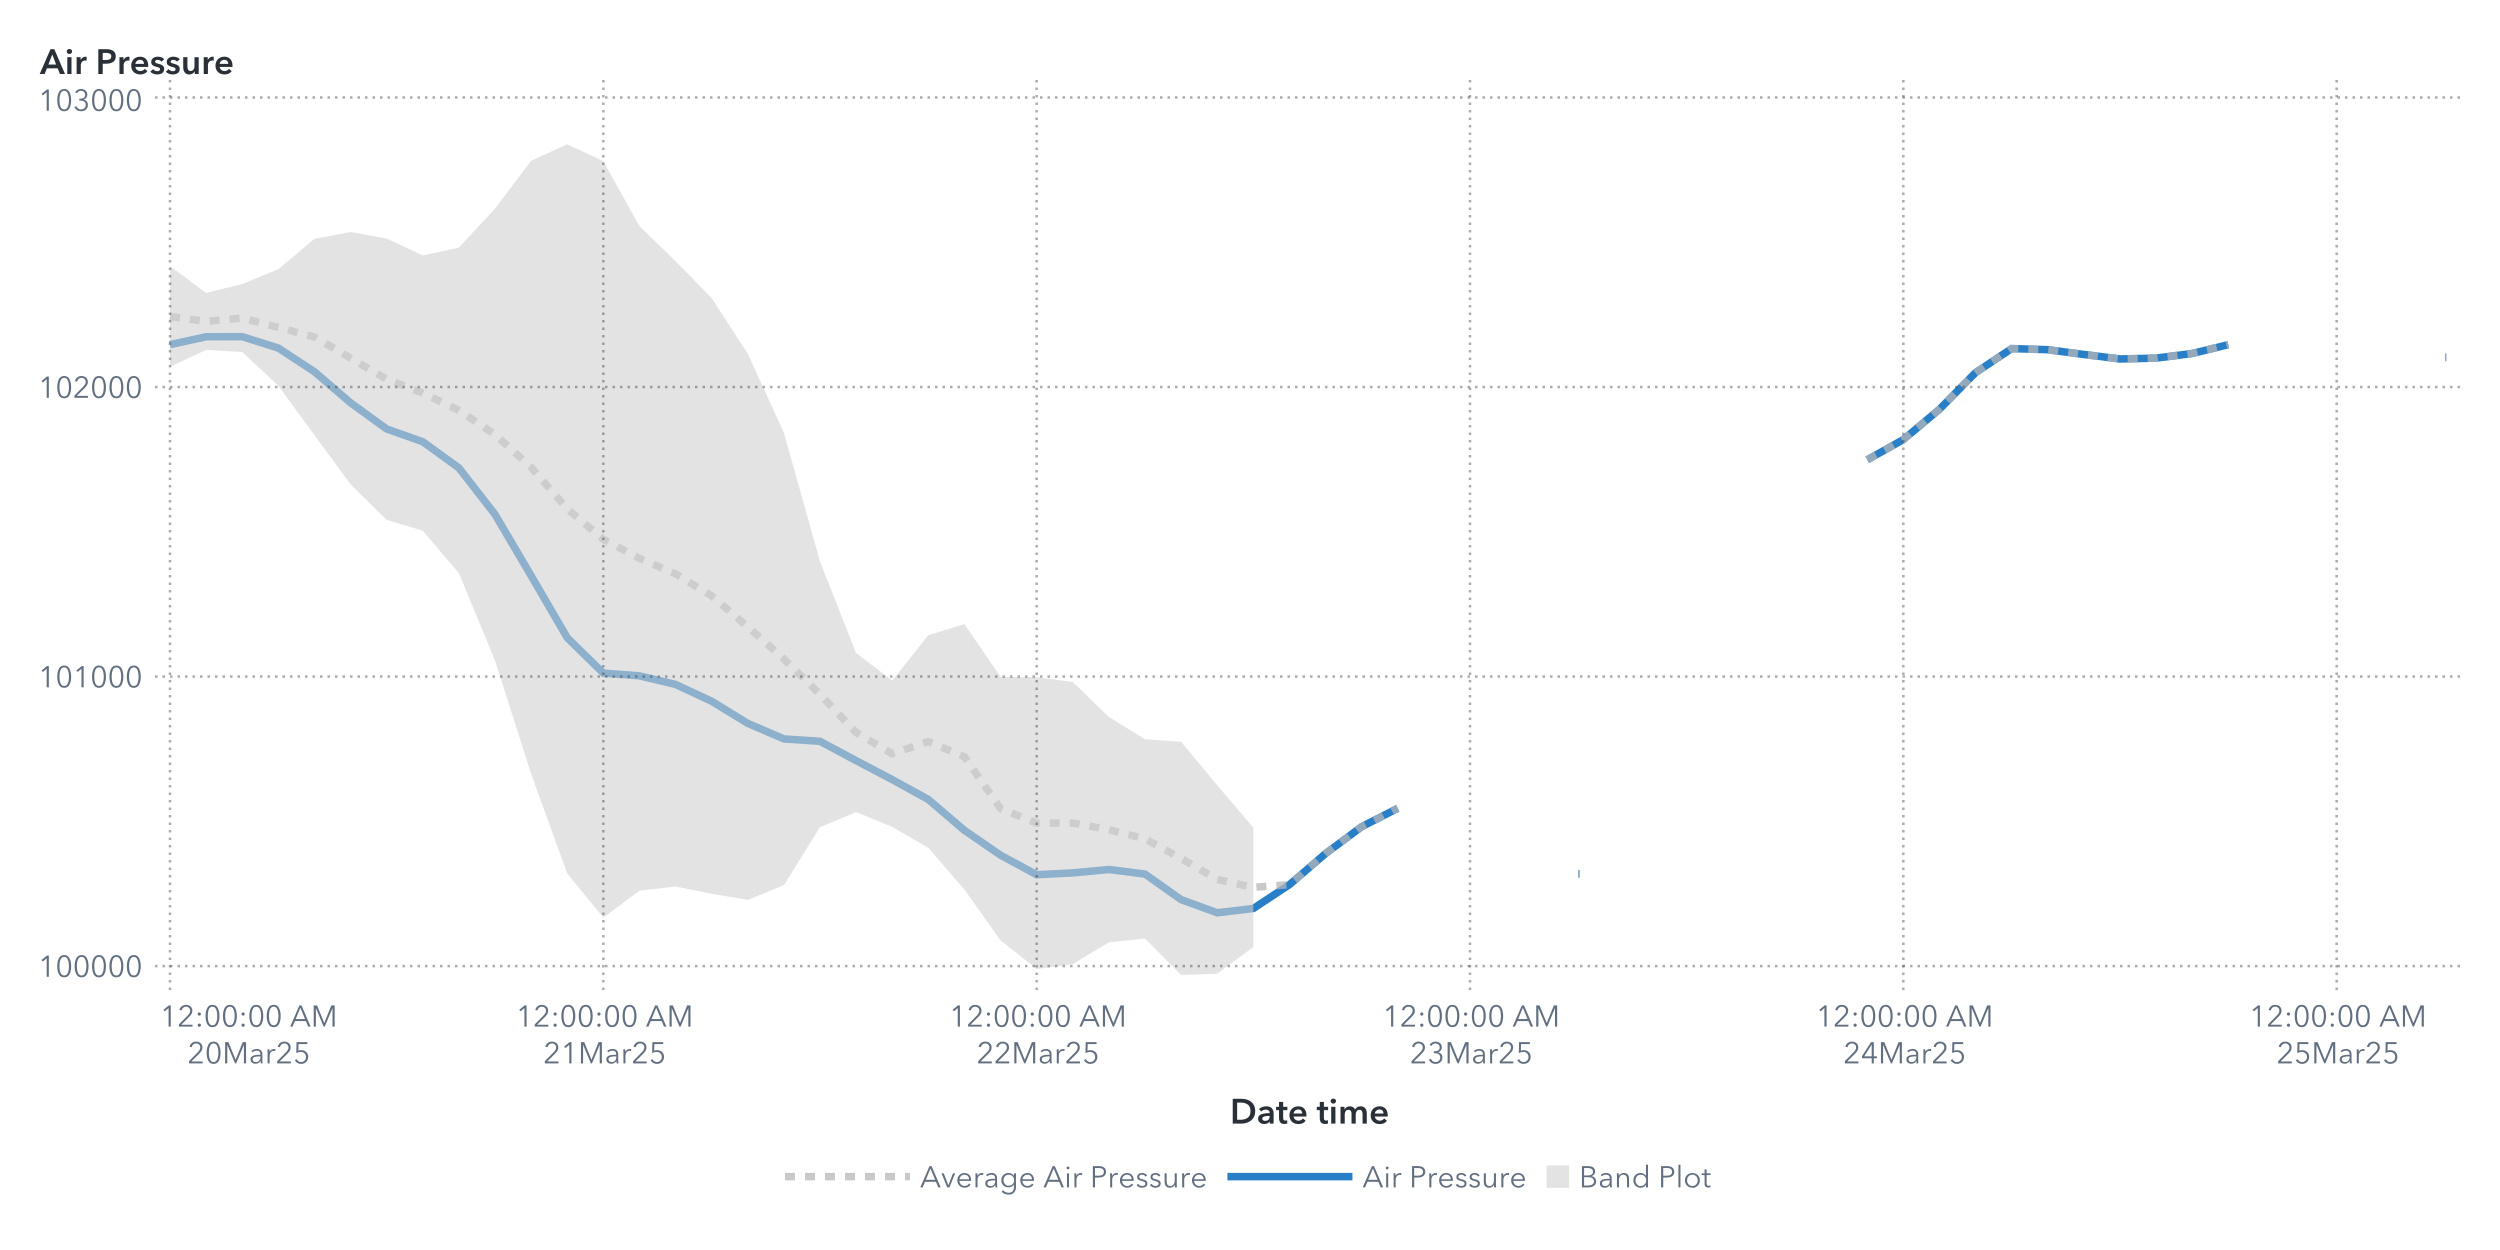
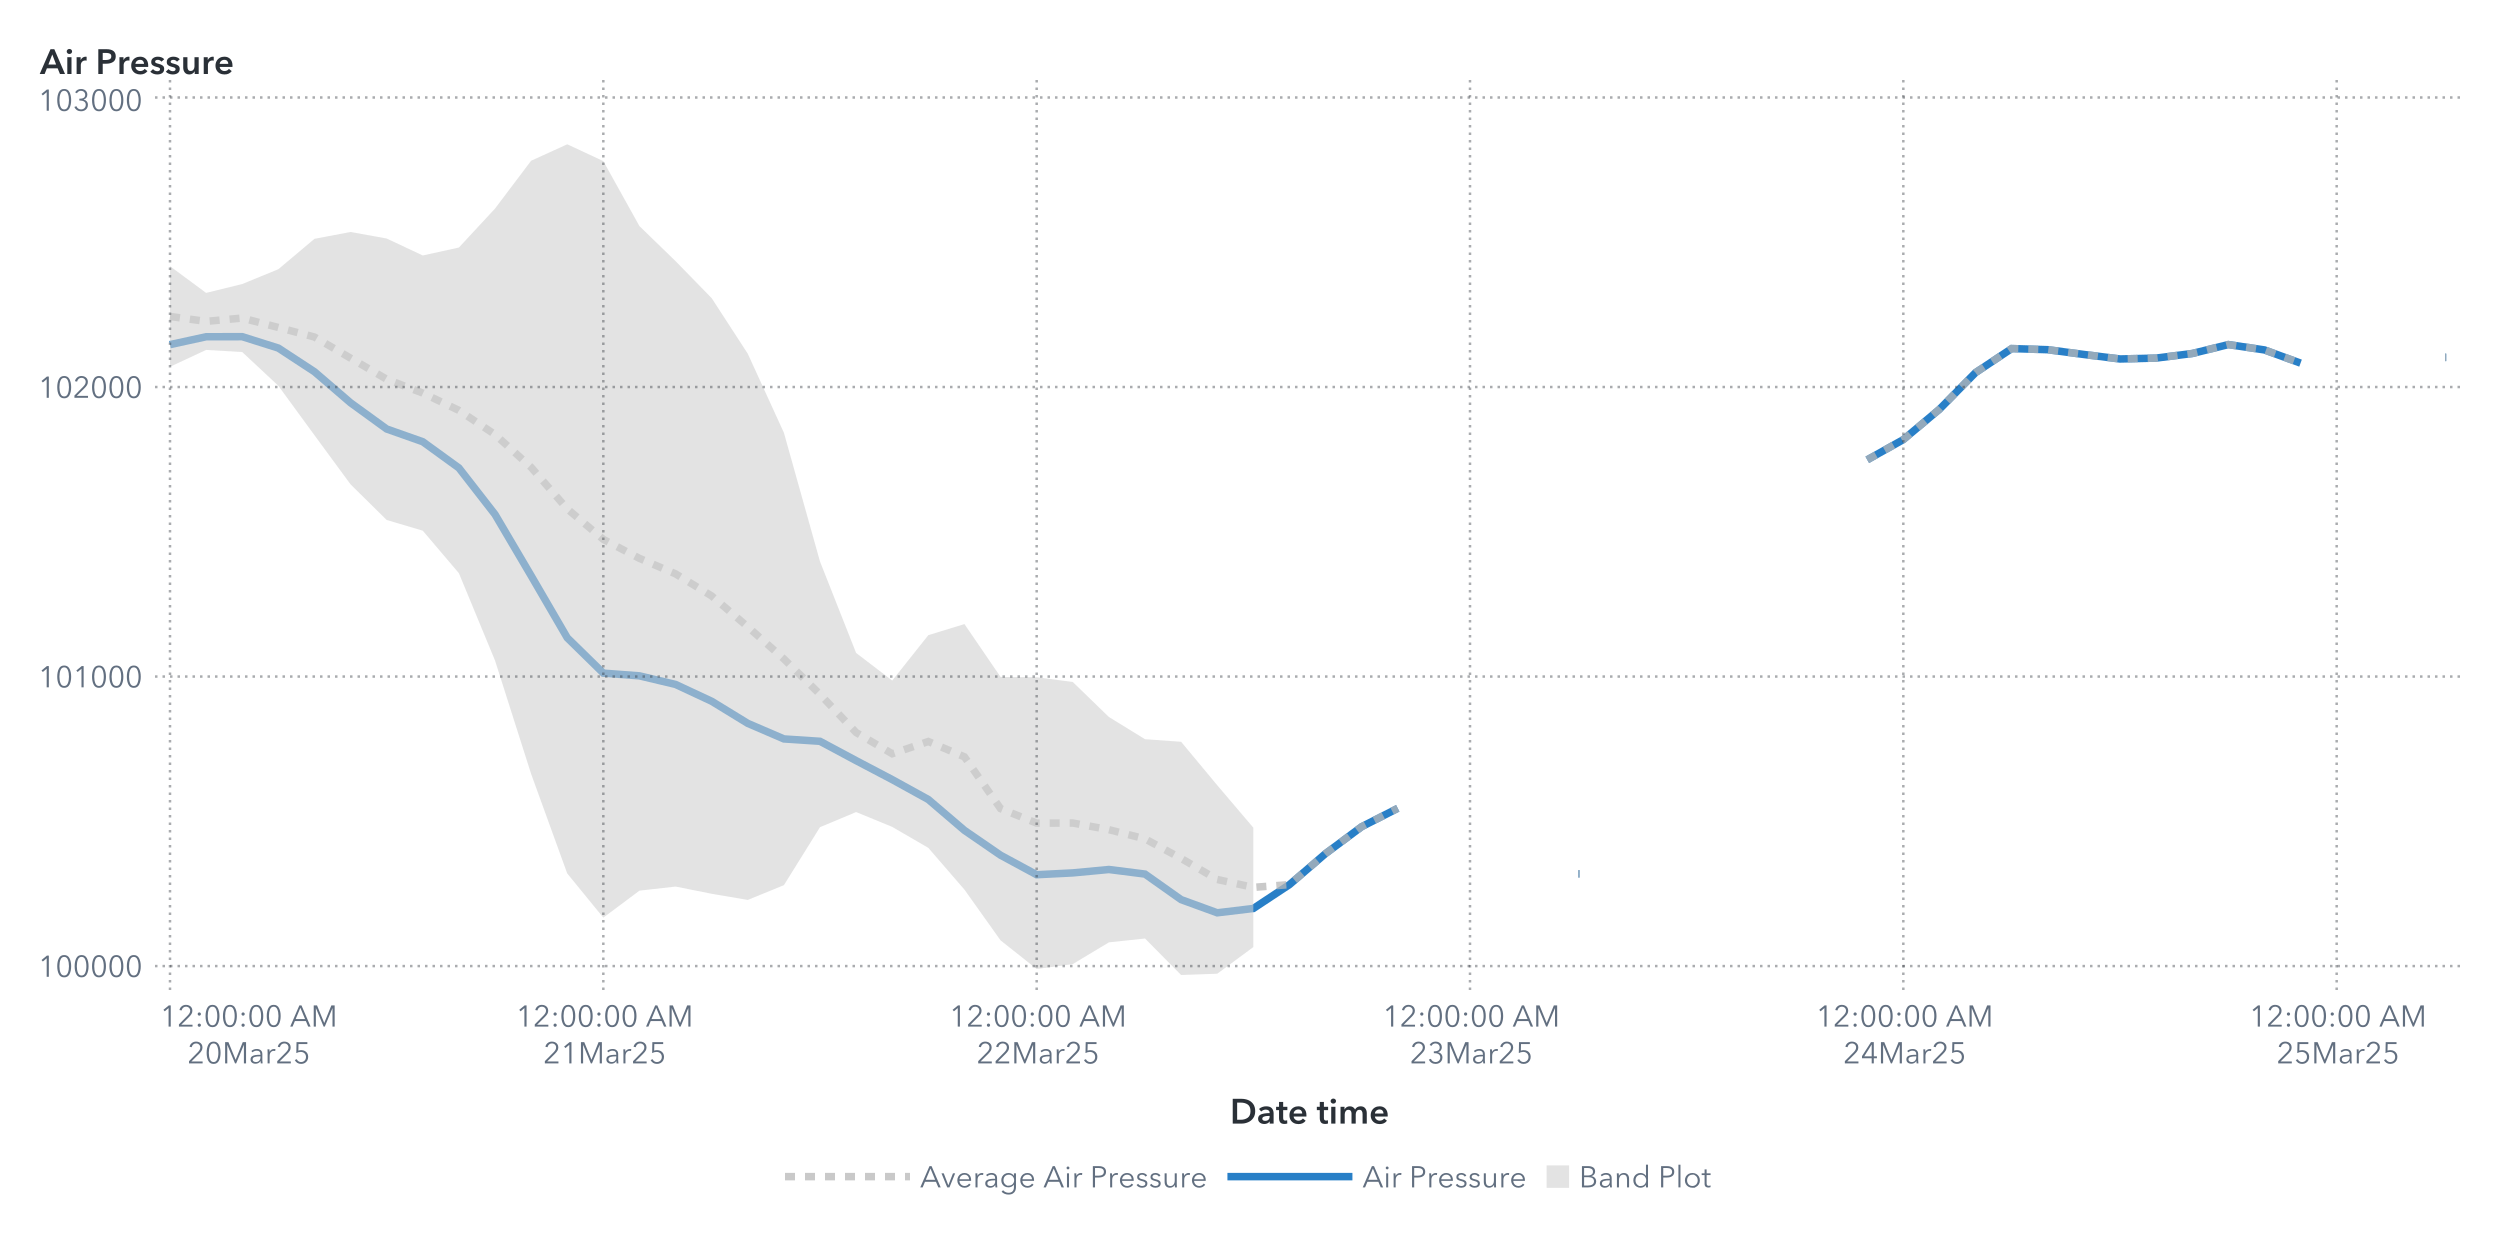
<svg xmlns="http://www.w3.org/2000/svg" xmlns:xlink="http://www.w3.org/1999/xlink" version="1.1" width="1000" height="500" viewBox="0 0 1000 500">
  <rect x="0" y="0" width="1000" height="500" fill="#ffffff">
</rect>
  <g>
    <rect x="0" y="0" rx="5" ry="5" width="1000.0" height="500.0" fill="#ffffff" opacity="0">
</rect>
    <rect x="0" y="0" rx="5" ry="5" width="1000.0" height="500.0" fill="#ffffff" opacity="0">
</rect>
    <rect x="0" y="0" rx="5" ry="5" width="1000.0" height="500.0" fill="#ffffff" opacity="0">
</rect>
    <rect x="0" y="0" rx="5" ry="5" width="1000.0" height="500.0" fill="#ffffff" opacity="0">
</rect>
    <g transform=" translate(16.0 -16.0)">
      <defs>
        <clipPath id="ClipPath0">
          <rect x="46" y="46" width="925" height="366">
</rect>
        </clipPath>
      </defs>
      <g clip-path="url(#ClipPath0)">
        <defs>
          <clipPath id="ClipPath1">
            <rect x="46" y="48" width="923" height="364">
</rect>
          </clipPath>
        </defs>
        <g clip-path="url(#ClipPath1)">
          <g transform="">
            <polyline id="Polyline_75" points="52.0,153.85  66.44,150.7  80.89,150.67  95.33,155.23  109.78,164.69  124.22,177.11  138.67,187.6  153.11,192.7  167.56,203.18  182.0,221.76  196.44,246.27  210.89,271.11  225.33,285.25  239.78,286.34  254.22,289.77  268.67,296.51  283.11,305.35  297.56,311.57  312.0,312.52  326.44,320.25  340.89,327.84  355.33,335.8  369.78,348.15  384.22,358.08  398.67,365.89  413.11,365.16  427.56,363.8  442.0,365.63  456.44,375.85  470.89,381.12  485.33,379.39  499.78,369.85  514.22,357.43  528.67,346.68  543.11,339.31 " fill="none" stroke="#287fc7" stroke-width="3.0">
</polyline>
            <polyline id="Polyline_75" points="615.33,365.53  615.83,365.53 " fill="none" stroke="#287fc7" stroke-width="3.0">
</polyline>
-             <polyline id="Polyline_75" points="730.89,199.93  745.33,191.83  759.78,179.7  774.22,165.04  788.67,155.43  803.11,155.88  817.56,157.79  832.0,159.59  846.44,159.24  860.89,157.4  875.33,153.85 " fill="none" stroke="#287fc7" stroke-width="3.0">
+             <polyline id="Polyline_75" points="730.89,199.93  745.33,191.83  759.78,179.7  774.22,165.04  788.67,155.43  803.11,155.88  817.56,157.79  832.0,159.59  846.44,159.24  860.89,157.4  875.33,153.83  889.78,155.97  904.22,161.25 " fill="none" stroke="#287fc7" stroke-width="3.0">
</polyline>
            <polyline id="Polyline_75" points="962.0,158.95  962.5,158.95 " fill="none" stroke="#287fc7" stroke-width="3.0">
</polyline>
          </g>
          <g transform="">
            <polyline id="Polyline_204" points="52.0,142.59  66.44,144.56  80.89,143.22  95.33,146.99  109.78,150.81  124.22,159.26  138.67,167.7  153.11,173.23  167.56,180.15  182.0,189.81  196.44,202.92  210.89,219.55  225.33,231.76  239.78,239.35  254.22,245.54  268.67,254.39  283.11,266.73  297.56,279.58  312.0,293.74  326.44,309.0  340.89,317.5  355.33,312.6  369.78,318.74  384.22,339.45  398.67,345.26  413.11,345.21  427.56,347.87  442.0,351.54  456.44,359.36  470.89,367.79  485.33,370.95  499.78,369.85  514.22,357.43  528.67,346.68  543.11,339.31 " fill="none" stroke="#b7b7b7" stroke-width="3.0" stroke-dasharray="4,4" opacity="0.75">
</polyline>
            <polyline id="Polyline_204" points="615.33,365.53  615.83,365.53 " fill="none" stroke="#b7b7b7" stroke-width="3.0" stroke-dasharray="4,4" opacity="0.75">
</polyline>
-             <polyline id="Polyline_204" points="730.89,199.93  745.33,191.83  759.78,179.7  774.22,165.04  788.67,155.43  803.11,155.88  817.56,157.79  832.0,159.59  846.44,159.24  860.89,157.4  875.33,153.85 " fill="none" stroke="#b7b7b7" stroke-width="3.0" stroke-dasharray="4,4" opacity="0.75">
+             <polyline id="Polyline_204" points="730.89,199.93  745.33,191.83  759.78,179.7  774.22,165.04  788.67,155.43  803.11,155.88  817.56,157.79  832.0,159.59  846.44,159.24  860.89,157.4  875.33,153.83  889.78,155.97  904.22,161.25 " fill="none" stroke="#b7b7b7" stroke-width="3.0" stroke-dasharray="4,4" opacity="0.75">
</polyline>
            <polyline id="Polyline_204" points="962.0,158.95  962.5,158.95 " fill="none" stroke="#b7b7b7" stroke-width="3.0" stroke-dasharray="4,4" opacity="0.75">
</polyline>
          </g>
          <g transform="">
            <polygon points="52.0,162.71  66.44,155.97  80.89,156.82  95.33,170.3  109.78,190.08  124.22,209.74  138.67,223.99  153.11,228.28  167.56,245.28  182.0,280.19  196.44,325.54  210.89,365.38  225.33,383.06  239.78,372.26  254.22,370.63  268.67,373.52  283.11,375.97  297.56,370.07  312.0,346.87  326.44,340.82  340.89,346.76  355.33,355.15  369.78,371.85  384.22,392.14  398.67,403.61  413.11,401.63  427.56,392.94  442.0,391.4  456.44,406.0  470.89,405.49  485.33,394.83  485.33,347.07  470.89,330.09  456.44,312.71  442.0,311.68  427.56,302.8  413.11,288.79  398.67,286.9  384.22,286.77  369.78,265.63  355.33,270.06  340.89,288.23  326.44,277.17  312.0,240.61  297.56,189.09  283.11,157.49  268.67,135.26  254.22,120.45  239.78,106.44  225.33,80.46  210.89,73.72  196.44,80.3  182.0,99.44  167.56,115.01  153.11,118.19  138.67,111.41  124.22,108.79  109.78,111.53  95.33,123.69  80.89,129.61  66.44,133.16  52.0,122.48 " fill="#d1d1d1" fill-opacity="0.6">
</polygon>
          </g>
        </g>
        <path d="M46.0 402.43L969.0 402.43" stroke="#2a3037" stroke-dasharray="1,2" fill="none" opacity="0.4">
</path>
        <path d="M46.0 286.62L969.0 286.62" stroke="#2a3037" stroke-dasharray="1,2" fill="none" opacity="0.4">
</path>
        <path d="M46.0 170.81L969.0 170.81" stroke="#2a3037" stroke-dasharray="1,2" fill="none" opacity="0.4">
</path>
        <path d="M46.0 55.0L969.0 55.0" stroke="#2a3037" stroke-dasharray="1,2" fill="none" opacity="0.4">
</path>
        <path d="M52.0 412.0L52.0 48.0" stroke="#2a3037" stroke-dasharray="1,2" fill="none" opacity="0.4">
</path>
        <path d="M225.33 412.0L225.33 48.0" stroke="#2a3037" stroke-dasharray="1,2" fill="none" opacity="0.4">
</path>
        <path d="M398.67 412.0L398.67 48.0" stroke="#2a3037" stroke-dasharray="1,2" fill="none" opacity="0.4">
</path>
        <path d="M572.0 412.0L572.0 48.0" stroke="#2a3037" stroke-dasharray="1,2" fill="none" opacity="0.4">
</path>
        <path d="M745.33 412.0L745.33 48.0" stroke="#2a3037" stroke-dasharray="1,2" fill="none" opacity="0.4">
</path>
        <path d="M918.67 412.0L918.67 48.0" stroke="#2a3037" stroke-dasharray="1,2" fill="none" opacity="0.4">
</path>
      </g>
      <defs>
        <clipPath id="ClipPath2">
          <rect x="0" y="49" width="46" height="363">
</rect>
        </clipPath>
      </defs>
      <g clip-path="url(#ClipPath2)">
        <g fill="#626f80" stroke="#626f80" transform="translate(-0.76 406.73) scale(0.012 -0.012)">
          <defs>
            <path id="g49/TT0" d="M358.0 0 L286.0 0 L286.0 619.0 L158.0 510.0 L114.0 560.0 L294.0 708.0 L358.0 708.0 L358.0 0Z">
</path>
          </defs>
          <use x="0" y="0" xlink:href="#g49/TT0" />
          <defs>
            <path id="g48/TT0" d="M522.0 353.0Q 522.0,195.0  467.0,88.5 T 290.0,-18.0 Q 167.0,-18.0  112.5,88.5 T 58.0,353.0 Q 58.0,512.0  112.5,619.0 T 290.0,726.0 Q 412.0,726.0  467.0,618.5 T 522.0,353.0 Z M131.0 353.0Q 131.0,226.0  167.5,135.0 T 290.0,44.0 Q 375.0,44.0  412.0,135.5 T 449.0,353.0 Q 449.0,480.0  412.0,572.5 T 290.0,665.0 Q 204.0,665.0  167.5,573.0 T 131.0,353.0 Z">
</path>
          </defs>
          <use x="580.0" y="0" xlink:href="#g48/TT0" />
          <use x="1160.0" y="0" xlink:href="#g48/TT0" />
          <use x="1740.0" y="0" xlink:href="#g48/TT0" />
          <use x="2320.0" y="0" xlink:href="#g48/TT0" />
          <use x="2900.0" y="0" xlink:href="#g48/TT0" />
        </g>
        <text id="Text_462" x="41.0" y="406.73" font-size="9.0pt" font-family="Avenir Next for SAS" fill="#626f80" text-anchor="end" opacity="0">
100000</text>
        <g fill="#626f80" stroke="#626f80" transform="translate(-0.76 290.92) scale(0.012 -0.012)">
          <use x="0" y="0" xlink:href="#g49/TT0" />
          <use x="580.0" y="0" xlink:href="#g48/TT0" />
          <use x="1160.0" y="0" xlink:href="#g49/TT0" />
          <use x="1740.0" y="0" xlink:href="#g48/TT0" />
          <use x="2320.0" y="0" xlink:href="#g48/TT0" />
          <use x="2900.0" y="0" xlink:href="#g48/TT0" />
        </g>
        <text id="Text_463" x="41.0" y="290.92" font-size="9.0pt" font-family="Avenir Next for SAS" fill="#626f80" text-anchor="end" opacity="0">
101000</text>
        <g fill="#626f80" stroke="#626f80" transform="translate(-0.76 175.11) scale(0.012 -0.012)">
          <use x="0" y="0" xlink:href="#g49/TT0" />
          <use x="580.0" y="0" xlink:href="#g48/TT0" />
          <defs>
            <path id="g50/TT0" d="M51.0 0 L51.0 75.0 L341.0 368.0Q 380.0,408.0  403.0,447.0 T 426.0,530.0 Q 426.0,590.0  385.5,627.5 T 286.0,665.0 Q 230.0,665.0  191.0,630.0 T 140.0,539.0  L69.0 553.0Q 84.0,629.0  144.0,677.5 T 286.0,726.0 Q 344.0,726.0  392.5,703.5 T 470.0,637.0 T 499.0,531.0 Q 499.0,469.0  470.0,421.5 T 384.0,317.0  L129.0 64.0 L504.0 64.0 L504.0 0 L51.0 0Z">
</path>
          </defs>
          <use x="1160.0" y="0" xlink:href="#g50/TT0" />
          <use x="1740.0" y="0" xlink:href="#g48/TT0" />
          <use x="2320.0" y="0" xlink:href="#g48/TT0" />
          <use x="2900.0" y="0" xlink:href="#g48/TT0" />
        </g>
        <text id="Text_464" x="41.0" y="175.11" font-size="9.0pt" font-family="Avenir Next for SAS" fill="#626f80" text-anchor="end" opacity="0">
102000</text>
        <g fill="#626f80" stroke="#626f80" transform="translate(-0.76 60.3) scale(0.012 -0.012)">
          <use x="0" y="0" xlink:href="#g49/TT0" />
          <use x="580.0" y="0" xlink:href="#g48/TT0" />
          <defs>
            <path id="g51/TT0" d="M245.0 402.0Q 319.0,402.0  364.5,433.5 T 410.0,532.0 Q 410.0,590.0  369.0,627.5 T 270.0,665.0 Q 226.0,665.0  191.0,643.5 T 135.0,582.0  L74.0 614.0Q 106.0,670.0  157.0,698.0 T 274.0,726.0 Q 331.0,726.0  378.0,703.5 T 453.0,638.0 T 481.0,536.0 Q 481.0,475.0  446.5,432.0 T 358.0,374.0  L358.0 372.0Q 421.0,359.0  461.0,312.0 T 501.0,196.0 Q 501.0,131.0  470.0,82.5 T 387.0,8.0 T 273.0,-18.0 Q 196.0,-18.0  137.5,19.5 T 49.0,127.0  L117.0 152.0Q 135.0,102.0  177.0,73.0 T 273.0,44.0 Q 314.0,44.0  350.0,62.5 T 407.5,115.5 T 429.0,196.0 Q 429.0,271.0  376.0,305.5 T 245.0,340.0  L214.0 340.0 L214.0 402.0 L245.0 402.0Z">
</path>
          </defs>
          <use x="1160.0" y="0" xlink:href="#g51/TT0" />
          <use x="1740.0" y="0" xlink:href="#g48/TT0" />
          <use x="2320.0" y="0" xlink:href="#g48/TT0" />
          <use x="2900.0" y="0" xlink:href="#g48/TT0" />
        </g>
        <text id="Text_465" x="41.0" y="60.3" font-size="9.0pt" font-family="Avenir Next for SAS" fill="#626f80" text-anchor="end" opacity="0">
103000</text>
      </g>
      <g fill="#2a3037" stroke="#2a3037" transform="translate(0 45.59) scale(0.014 -0.014)">
        <defs>
          <path id="g65/TT1" d="M300.0 708.0 L409.0 708.0 L714.0 0 L570.0 0 L504.0 162.0 L197.0 162.0 L133.0 0 L-8.0 0 L300.0 708.0Z M460.0 270.0 L351.0 558.0 L240.0 270.0 L460.0 270.0Z">
</path>
        </defs>
        <use x="0" y="0" xlink:href="#g65/TT1" />
        <defs>
          <path id="g105/TT1" d="M133.0 715.0Q 166.0,715.0  188.5,694.5 T 211.0,643.0 Q 211.0,612.0  188.5,591.5 T 133.0,571.0 Q 101.0,571.0  79.0,592.5 T 57.0,643.0 Q 57.0,672.0  79.0,693.5 T 133.0,715.0 Z M74.0 480.0 L194.0 480.0 L194.0 0 L74.0 0 L74.0 480.0Z">
</path>
        </defs>
        <use x="706.0" y="0" xlink:href="#g105/TT1" />
        <defs>
          <path id="g114/TT1" d="M187.0 480.0 L187.0 400.0 L189.0 400.0Q 209.0,443.0  246.0,468.5 T 329.0,494.0 Q 346.0,494.0  358.0,491.0  L358.0 381.0Q 338.0,386.0  321.0,386.0 Q 272.0,386.0  243.0,363.0 T 203.0,310.5 T 192.0,257.0  L192.0 0 L72.0 0 L72.0 480.0 L187.0 480.0Z">
</path>
        </defs>
        <use x="974.0" y="0" xlink:href="#g114/TT1" />
        <defs>
          <path id="g80/TT1" d="M309.0 708.0Q 576.0,708.0  576.0,503.0 Q 576.0,393.0  500.0,343.0 T 301.0,293.0  L204.0 293.0 L204.0 0 L78.0 0 L78.0 708.0 L309.0 708.0Z M449.0 503.0Q 449.0,560.0  407.5,581.0 T 296.0,602.0  L204.0 602.0 L204.0 399.0 L292.0 399.0Q 363.0,399.0  406.0,422.0 T 449.0,503.0 Z">
</path>
        </defs>
        <use x="1588.0" y="0" xlink:href="#g80/TT1" />
        <use x="2198.0" y="0" xlink:href="#g114/TT1" />
        <defs>
          <path id="g101/TT1" d="M529.0 202.0 L164.0 202.0Q 168.0,152.0  208.0,118.0 T 301.0,84.0 Q 384.0,84.0  428.0,146.0  L508.0 82.0Q 437.0,-14.0  302.0,-14.0 Q 228.0,-14.0  169.5,16.5 T 77.5,104.0 T 44.0,237.0 Q 44.0,313.0  77.0,371.5 T 168.0,462.0 T 298.0,494.0 Q 402.0,494.0  466.0,427.0 T 530.0,234.0 Q 530.0,213.0  529.0,202.0 Z M297.0 404.0Q 244.0,404.0  206.0,371.0 T 164.0,288.0  L410.0 288.0Q 410.0,338.0  381.0,371.0 T 297.0,404.0 Z">
</path>
        </defs>
        <use x="2562.0" y="0" xlink:href="#g101/TT1" />
        <defs>
          <path id="g115/TT1" d="M230.0 404.0Q 198.0,404.0  175.5,391.0 T 153.0,352.0 Q 153.0,327.0  176.0,315.0 T 257.0,289.0 Q 325.0,273.0  368.5,241.0 T 412.0,146.0 Q 412.0,64.0  355.5,25.0 T 212.0,-14.0 Q 155.0,-14.0  102.0,7.0 T 15.0,65.0  L94.0 139.0Q 114.0,112.0  146.5,95.5 T 217.0,79.0 Q 248.0,79.0  271.0,93.0 T 294.0,136.0 Q 294.0,164.0  269.5,177.5 T 184.0,205.0 Q 119.0,221.0  80.5,250.5 T 42.0,341.0 Q 42.0,416.0  98.0,455.0 T 233.0,494.0 Q 287.0,494.0  336.0,475.0 T 413.0,421.0  L335.0 352.0Q 318.0,374.0  290.0,389.0 T 230.0,404.0 Z">
</path>
        </defs>
        <use x="3136.0" y="0" xlink:href="#g115/TT1" />
        <use x="3580.0" y="0" xlink:href="#g115/TT1" />
        <defs>
          <path id="g117/TT1" d="M396.0 0 L396.0 77.0 L394.0 77.0Q 377.0,39.0  336.5,12.5 T 245.0,-14.0 Q 157.0,-14.0  112.5,42.5 T 68.0,180.0  L68.0 480.0 L188.0 480.0 L188.0 214.0Q 188.0,86.0  278.0,86.0 Q 332.0,86.0  361.0,124.5 T 390.0,216.0  L390.0 480.0 L510.0 480.0 L510.0 0 L396.0 0Z">
</path>
        </defs>
        <use x="4024.0" y="0" xlink:href="#g117/TT1" />
        <use x="4606.0" y="0" xlink:href="#g114/TT1" />
        <use x="4970.0" y="0" xlink:href="#g101/TT1" />
      </g>
      <text id="Text_466" x="0" y="45.59" font-size="10.5pt" font-family="Avenir Next for SAS" font-weight="bold" fill="#2a3037" text-anchor="start" opacity="0">
Air Pressure</text>
      <defs>
        <clipPath id="ClipPath3">
          <rect x="46" y="412" width="922" height="57">
</rect>
        </clipPath>
      </defs>
      <g clip-path="url(#ClipPath3)">
        <g fill="#626f80" stroke="#626f80" transform="translate(48.0 426.65) scale(0.012 -0.012)">
          <use x="0" y="0" xlink:href="#g49/TT0" />
          <use x="580.0" y="0" xlink:href="#g50/TT0" />
          <defs>
            <path id="g58/TT0" d="M150.0 366.0Q 127.0,366.0  111.5,382.0 T 96.0,420.0 Q 96.0,442.0  111.5,458.0 T 150.0,474.0 Q 173.0,474.0  188.5,458.0 T 204.0,420.0 Q 204.0,398.0  188.5,382.0 T 150.0,366.0 Z M150.0 -6.0Q 127.0,-6.0  111.5,10.0 T 96.0,48.0 Q 96.0,70.0  111.5,86.0 T 150.0,102.0 Q 173.0,102.0  188.5,86.0 T 204.0,48.0 Q 204.0,26.0  188.5,10.0 T 150.0,-6.0 Z">
</path>
          </defs>
          <use x="1160.0" y="0" xlink:href="#g58/TT0" />
          <use x="1460.0" y="0" xlink:href="#g48/TT0" />
          <use x="2040.0" y="0" xlink:href="#g48/TT0" />
          <use x="2620.0" y="0" xlink:href="#g58/TT0" />
          <use x="2920.0" y="0" xlink:href="#g48/TT0" />
          <use x="3500.0" y="0" xlink:href="#g48/TT0" />
          <defs>
            <path id="g65/TT0" d="M89.0 0 L10.0 0 L316.0 708.0 L386.0 708.0 L690.0 0 L610.0 0 L532.0 186.0 L166.0 186.0 L89.0 0Z M193.0 252.0 L505.0 252.0 L349.0 628.0 L193.0 252.0Z">
</path>
          </defs>
          <use x="4330.0" y="0" xlink:href="#g65/TT0" />
          <defs>
            <path id="g77/TT0" d="M444.0 122.0 L445.0 122.0 L682.0 708.0 L792.0 708.0 L792.0 0 L720.0 0 L720.0 615.0 L718.0 615.0 L462.0 0 L424.0 0 L168.0 615.0 L166.0 615.0 L166.0 0 L94.0 0 L94.0 708.0 L204.0 708.0 L444.0 122.0Z">
</path>
          </defs>
          <use x="5030.0" y="0" xlink:href="#g77/TT0" />
        </g>
        <text x="83.0" y="426.65" font-size="9.0pt" font-family="Avenir Next for SAS" fill="#626f80" text-anchor="middle" opacity="0">
12:00:00 AM</text>
        <g fill="#626f80" stroke="#626f80" transform="translate(59.0 441.35) scale(0.012 -0.012)">
          <use x="0" y="0" xlink:href="#g50/TT0" />
          <use x="580.0" y="0" xlink:href="#g48/TT0" />
          <use x="1160.0" y="0" xlink:href="#g77/TT0" />
          <defs>
            <path id="g97/TT0" d="M260.0 423.0Q 220.0,423.0  183.0,408.0 T 121.0,368.0  L83.0 413.0Q 113.0,443.0  161.0,461.5 T 267.0,480.0 Q 347.0,480.0  398.0,436.0 T 449.0,310.0  L449.0 105.0Q 449.0,42.0  457.0,0  L396.0 0Q 389.0,40.0  389.0,76.0  L387.0 76.0Q 355.0,30.0  314.5,9.0 T 217.0,-12.0 Q 178.0,-12.0  141.0,2.5 T 79.5,49.0 T 55.0,130.0 Q 55.0,198.0  99.0,232.0 T 212.5,276.5 T 385.0,287.0  L385.0 302.0Q 385.0,362.0  353.0,392.5 T 260.0,423.0 Z M125.0 133.0Q 125.0,87.0  157.0,65.5 T 235.0,44.0 Q 304.0,44.0  344.5,89.0 T 385.0,199.0  L385.0 234.0 L365.0 234.0Q 259.0,234.0  192.0,213.5 T 125.0,133.0 Z">
</path>
          </defs>
          <use x="2046.0" y="0" xlink:href="#g97/TT0" />
          <defs>
            <path id="g114/TT0" d="M86.0 468.0 L151.0 468.0Q 155.0,418.0  155.0,388.0  L157.0 388.0Q 177.0,429.0  217.5,454.5 T 307.0,480.0 Q 334.0,480.0  352.0,475.0  L343.0 411.0Q 337.0,413.0  322.5,415.0 T 295.0,417.0 Q 236.0,417.0  197.0,372.5 T 158.0,240.0  L158.0 0 L90.0 0 L90.0 365.0Q 90.0,425.0  86.0,468.0 Z">
</path>
          </defs>
          <use x="2580.0" y="0" xlink:href="#g114/TT0" />
          <use x="2940.0" y="0" xlink:href="#g50/TT0" />
          <defs>
            <path id="g53/TT0" d="M180.0 644.0 L175.0 425.0Q 219.0,441.0  273.0,441.0 Q 339.0,441.0  391.5,413.0 T 473.5,334.5 T 503.0,219.0 Q 503.0,151.0  473.5,97.0 T 390.5,12.5 T 268.0,-18.0 Q 194.0,-18.0  140.0,16.0 T 56.0,111.0  L121.0 140.0Q 140.0,96.0  179.0,70.0 T 264.0,44.0 Q 311.0,44.0  349.0,66.0 T 408.5,126.5 T 430.0,212.0 Q 430.0,289.0  380.5,335.5 T 254.0,382.0 Q 180.0,382.0  107.0,343.0  L114.0 708.0 L475.0 708.0 L475.0 644.0 L180.0 644.0Z">
</path>
          </defs>
          <use x="3520.0" y="0" xlink:href="#g53/TT0" />
        </g>
        <text x="83.0" y="441.35" font-size="9.0pt" font-family="Avenir Next for SAS" fill="#626f80" text-anchor="middle" opacity="0">
20Mar25</text>
        <g fill="#626f80" stroke="#626f80" transform="translate(190.33 426.65) scale(0.012 -0.012)">
          <use x="0" y="0" xlink:href="#g49/TT0" />
          <use x="580.0" y="0" xlink:href="#g50/TT0" />
          <use x="1160.0" y="0" xlink:href="#g58/TT0" />
          <use x="1460.0" y="0" xlink:href="#g48/TT0" />
          <use x="2040.0" y="0" xlink:href="#g48/TT0" />
          <use x="2620.0" y="0" xlink:href="#g58/TT0" />
          <use x="2920.0" y="0" xlink:href="#g48/TT0" />
          <use x="3500.0" y="0" xlink:href="#g48/TT0" />
          <use x="4330.0" y="0" xlink:href="#g65/TT0" />
          <use x="5030.0" y="0" xlink:href="#g77/TT0" />
        </g>
        <text x="225.33" y="426.65" font-size="9.0pt" font-family="Avenir Next for SAS" fill="#626f80" text-anchor="middle" opacity="0">
12:00:00 AM</text>
        <g fill="#626f80" stroke="#626f80" transform="translate(201.33 441.35) scale(0.012 -0.012)">
          <use x="0" y="0" xlink:href="#g50/TT0" />
          <use x="580.0" y="0" xlink:href="#g49/TT0" />
          <use x="1160.0" y="0" xlink:href="#g77/TT0" />
          <use x="2046.0" y="0" xlink:href="#g97/TT0" />
          <use x="2580.0" y="0" xlink:href="#g114/TT0" />
          <use x="2940.0" y="0" xlink:href="#g50/TT0" />
          <use x="3520.0" y="0" xlink:href="#g53/TT0" />
        </g>
        <text x="225.33" y="441.35" font-size="9.0pt" font-family="Avenir Next for SAS" fill="#626f80" text-anchor="middle" opacity="0">
21Mar25</text>
        <g fill="#626f80" stroke="#626f80" transform="translate(363.67 426.65) scale(0.012 -0.012)">
          <use x="0" y="0" xlink:href="#g49/TT0" />
          <use x="580.0" y="0" xlink:href="#g50/TT0" />
          <use x="1160.0" y="0" xlink:href="#g58/TT0" />
          <use x="1460.0" y="0" xlink:href="#g48/TT0" />
          <use x="2040.0" y="0" xlink:href="#g48/TT0" />
          <use x="2620.0" y="0" xlink:href="#g58/TT0" />
          <use x="2920.0" y="0" xlink:href="#g48/TT0" />
          <use x="3500.0" y="0" xlink:href="#g48/TT0" />
          <use x="4330.0" y="0" xlink:href="#g65/TT0" />
          <use x="5030.0" y="0" xlink:href="#g77/TT0" />
        </g>
        <text x="398.67" y="426.65" font-size="9.0pt" font-family="Avenir Next for SAS" fill="#626f80" text-anchor="middle" opacity="0">
12:00:00 AM</text>
        <g fill="#626f80" stroke="#626f80" transform="translate(374.67 441.35) scale(0.012 -0.012)">
          <use x="0" y="0" xlink:href="#g50/TT0" />
          <use x="580.0" y="0" xlink:href="#g50/TT0" />
          <use x="1160.0" y="0" xlink:href="#g77/TT0" />
          <use x="2046.0" y="0" xlink:href="#g97/TT0" />
          <use x="2580.0" y="0" xlink:href="#g114/TT0" />
          <use x="2940.0" y="0" xlink:href="#g50/TT0" />
          <use x="3520.0" y="0" xlink:href="#g53/TT0" />
        </g>
        <text x="398.67" y="441.35" font-size="9.0pt" font-family="Avenir Next for SAS" fill="#626f80" text-anchor="middle" opacity="0">
22Mar25</text>
        <g fill="#626f80" stroke="#626f80" transform="translate(537.0 426.65) scale(0.012 -0.012)">
          <use x="0" y="0" xlink:href="#g49/TT0" />
          <use x="580.0" y="0" xlink:href="#g50/TT0" />
          <use x="1160.0" y="0" xlink:href="#g58/TT0" />
          <use x="1460.0" y="0" xlink:href="#g48/TT0" />
          <use x="2040.0" y="0" xlink:href="#g48/TT0" />
          <use x="2620.0" y="0" xlink:href="#g58/TT0" />
          <use x="2920.0" y="0" xlink:href="#g48/TT0" />
          <use x="3500.0" y="0" xlink:href="#g48/TT0" />
          <use x="4330.0" y="0" xlink:href="#g65/TT0" />
          <use x="5030.0" y="0" xlink:href="#g77/TT0" />
        </g>
        <text x="572.0" y="426.65" font-size="9.0pt" font-family="Avenir Next for SAS" fill="#626f80" text-anchor="middle" opacity="0">
12:00:00 AM</text>
        <g fill="#626f80" stroke="#626f80" transform="translate(548.0 441.35) scale(0.012 -0.012)">
          <use x="0" y="0" xlink:href="#g50/TT0" />
          <use x="580.0" y="0" xlink:href="#g51/TT0" />
          <use x="1160.0" y="0" xlink:href="#g77/TT0" />
          <use x="2046.0" y="0" xlink:href="#g97/TT0" />
          <use x="2580.0" y="0" xlink:href="#g114/TT0" />
          <use x="2940.0" y="0" xlink:href="#g50/TT0" />
          <use x="3520.0" y="0" xlink:href="#g53/TT0" />
        </g>
        <text x="572.0" y="441.35" font-size="9.0pt" font-family="Avenir Next for SAS" fill="#626f80" text-anchor="middle" opacity="0">
23Mar25</text>
        <g fill="#626f80" stroke="#626f80" transform="translate(710.33 426.65) scale(0.012 -0.012)">
          <use x="0" y="0" xlink:href="#g49/TT0" />
          <use x="580.0" y="0" xlink:href="#g50/TT0" />
          <use x="1160.0" y="0" xlink:href="#g58/TT0" />
          <use x="1460.0" y="0" xlink:href="#g48/TT0" />
          <use x="2040.0" y="0" xlink:href="#g48/TT0" />
          <use x="2620.0" y="0" xlink:href="#g58/TT0" />
          <use x="2920.0" y="0" xlink:href="#g48/TT0" />
          <use x="3500.0" y="0" xlink:href="#g48/TT0" />
          <use x="4330.0" y="0" xlink:href="#g65/TT0" />
          <use x="5030.0" y="0" xlink:href="#g77/TT0" />
        </g>
        <text x="745.33" y="426.65" font-size="9.0pt" font-family="Avenir Next for SAS" fill="#626f80" text-anchor="middle" opacity="0">
12:00:00 AM</text>
        <g fill="#626f80" stroke="#626f80" transform="translate(721.33 441.35) scale(0.012 -0.012)">
          <use x="0" y="0" xlink:href="#g50/TT0" />
          <defs>
            <path id="g52/TT0" d="M436.0 234.0 L540.0 234.0 L540.0 171.0 L436.0 171.0 L436.0 0 L366.0 0 L366.0 171.0 L42.0 171.0 L42.0 241.0 L342.0 708.0 L436.0 708.0 L436.0 234.0Z M366.0 627.0 L364.0 627.0 L117.0 234.0 L366.0 234.0 L366.0 627.0Z">
</path>
          </defs>
          <use x="580.0" y="0" xlink:href="#g52/TT0" />
          <use x="1160.0" y="0" xlink:href="#g77/TT0" />
          <use x="2046.0" y="0" xlink:href="#g97/TT0" />
          <use x="2580.0" y="0" xlink:href="#g114/TT0" />
          <use x="2940.0" y="0" xlink:href="#g50/TT0" />
          <use x="3520.0" y="0" xlink:href="#g53/TT0" />
        </g>
        <text x="745.33" y="441.35" font-size="9.0pt" font-family="Avenir Next for SAS" fill="#626f80" text-anchor="middle" opacity="0">
24Mar25</text>
        <g fill="#626f80" stroke="#626f80" transform="translate(883.67 426.65) scale(0.012 -0.012)">
          <use x="0" y="0" xlink:href="#g49/TT0" />
          <use x="580.0" y="0" xlink:href="#g50/TT0" />
          <use x="1160.0" y="0" xlink:href="#g58/TT0" />
          <use x="1460.0" y="0" xlink:href="#g48/TT0" />
          <use x="2040.0" y="0" xlink:href="#g48/TT0" />
          <use x="2620.0" y="0" xlink:href="#g58/TT0" />
          <use x="2920.0" y="0" xlink:href="#g48/TT0" />
          <use x="3500.0" y="0" xlink:href="#g48/TT0" />
          <use x="4330.0" y="0" xlink:href="#g65/TT0" />
          <use x="5030.0" y="0" xlink:href="#g77/TT0" />
        </g>
        <text x="918.67" y="426.65" font-size="9.0pt" font-family="Avenir Next for SAS" fill="#626f80" text-anchor="middle" opacity="0">
12:00:00 AM</text>
        <g fill="#626f80" stroke="#626f80" transform="translate(894.67 441.35) scale(0.012 -0.012)">
          <use x="0" y="0" xlink:href="#g50/TT0" />
          <use x="580.0" y="0" xlink:href="#g53/TT0" />
          <use x="1160.0" y="0" xlink:href="#g77/TT0" />
          <use x="2046.0" y="0" xlink:href="#g97/TT0" />
          <use x="2580.0" y="0" xlink:href="#g114/TT0" />
          <use x="2940.0" y="0" xlink:href="#g50/TT0" />
          <use x="3520.0" y="0" xlink:href="#g53/TT0" />
        </g>
        <text x="918.67" y="441.35" font-size="9.0pt" font-family="Avenir Next for SAS" fill="#626f80" text-anchor="middle" opacity="0">
25Mar25</text>
      </g>
      <g fill="#2a3037" stroke="#2a3037" transform="translate(476.0 465.44) scale(0.014 -0.014)">
        <defs>
          <path id="g68/TT1" d="M329.0 708.0Q 430.0,708.0  518.5,673.0 T 663.5,558.5 T 720.0,354.0 Q 720.0,237.0  663.0,157.0 T 516.5,38.5 T 329.0,0  L78.0 0 L78.0 708.0 L329.0 708.0Z M585.0 354.0Q 585.0,492.0  506.0,546.0 T 309.0,600.0  L204.0 600.0 L204.0 110.0 L309.0 110.0Q 424.0,110.0  504.5,166.5 T 585.0,354.0 Z">
</path>
        </defs>
        <use x="0" y="0" xlink:href="#g68/TT1" />
        <defs>
          <path id="g97/TT1" d="M367.0 61.0Q 349.0,29.0  308.5,8.5 T 218.0,-12.0 Q 175.0,-12.0  134.0,3.0 T 65.5,51.5 T 38.0,137.0 Q 38.0,233.0  131.0,266.5 T 368.0,300.0  L368.0 312.0Q 368.0,354.0  337.0,377.0 T 258.0,400.0 Q 221.0,400.0  186.0,384.5 T 127.0,345.0  L65.0 418.0Q 105.0,455.0  158.5,474.5 T 268.0,494.0 Q 385.0,494.0  433.5,436.0 T 482.0,292.0  L482.0 0 L370.0 0 L370.0 61.0 L367.0 61.0Z M341.0 219.0Q 158.0,219.0  158.0,139.0 Q 158.0,107.0  182.5,93.0 T 242.0,79.0 Q 303.0,79.0  335.5,111.5 T 368.0,202.0  L368.0 219.0 L341.0 219.0Z">
</path>
        </defs>
        <use x="764.0" y="0" xlink:href="#g97/TT1" />
        <defs>
          <path id="g116/TT1" d="M3.0 480.0 L87.0 480.0 L87.0 619.0 L205.0 619.0 L205.0 480.0 L325.0 480.0 L325.0 384.0 L205.0 384.0 L205.0 161.0Q 205.0,125.0  218.0,106.0 T 268.0,87.0 Q 299.0,87.0  319.0,97.0  L323.0 3.0Q 289.0,-10.0  243.0,-10.0 Q 155.0,-10.0  121.0,35.5 T 87.0,160.0  L87.0 384.0 L3.0 384.0 L3.0 480.0Z">
</path>
        </defs>
        <use x="1314.0" y="0" xlink:href="#g116/TT1" />
        <use x="1654.0" y="0" xlink:href="#g101/TT1" />
        <use x="2478.0" y="0" xlink:href="#g116/TT1" />
        <use x="2818.0" y="0" xlink:href="#g105/TT1" />
        <defs>
          <path id="g109/TT1" d="M822.0 300.0 L822.0 0 L702.0 0 L702.0 266.0Q 702.0,394.0  612.0,394.0 Q 560.0,394.0  533.0,354.5 T 506.0,262.0  L506.0 0 L386.0 0 L386.0 290.0Q 386.0,337.0  363.5,365.5 T 297.0,394.0 Q 246.0,394.0  219.0,355.5 T 192.0,264.0  L192.0 0 L72.0 0 L72.0 480.0 L186.0 480.0 L186.0 403.0 L188.0 403.0Q 205.0,442.0  244.0,468.0 T 337.0,494.0 Q 390.0,494.0  428.0,470.0 T 487.0,403.0 Q 511.0,447.0  551.5,470.5 T 645.0,494.0 Q 733.0,494.0  777.5,437.5 T 822.0,300.0 Z">
</path>
        </defs>
        <use x="3086.0" y="0" xlink:href="#g109/TT1" />
        <use x="3976.0" y="0" xlink:href="#g101/TT1" />
      </g>
      <text id="Text_468" x="507.0" y="465.44" font-size="10.5pt" font-family="Avenir Next for SAS" font-weight="bold" fill="#2a3037" text-anchor="middle" opacity="0">
Date time</text>
    </g>
    <g transform=" translate(16.0 -16.0)">
</g>
    <g transform=" translate(16.0 -16.0)">
</g>
    <g transform=" translate(16.0 -16.0)">
      <rect x="292.0" y="473.3" rx="5" ry="5" width="382.42" height="26.7" fill="#ffffff">
</rect>
      <path d="M298.0 486.65L348.0 486.65" stroke="#b7b7b7" stroke-dasharray="4,4" stroke-width="3.0" fill="none" opacity="0.75">
</path>
      <g fill="#626f80" stroke="#626f80" transform="translate(352.0 490.95) scale(0.012 -0.012)">
        <use x="0" y="0" xlink:href="#g65/TT0" />
        <defs>
          <path id="g118/TT0" d="M282.0 0 L207.0 0 L16.0 468.0 L92.0 468.0 L244.0 72.0 L246.0 72.0 L399.0 468.0 L472.0 468.0 L282.0 0Z">
</path>
        </defs>
        <use x="700.0" y="0" xlink:href="#g118/TT0" />
        <defs>
          <path id="g101/TT0" d="M515.0 216.0 L127.0 216.0Q 128.0,169.0  150.5,130.5 T 212.0,69.0 T 298.0,46.0 Q 347.0,46.0  387.0,69.5 T 448.0,127.0  L499.0 87.0Q 421.0,-12.0  298.0,-12.0 Q 229.0,-12.0  174.0,20.0 T 87.5,108.0 T 56.0,234.0 Q 56.0,303.0  87.0,359.5 T 172.0,448.0 T 292.0,480.0 Q 363.0,480.0  413.5,449.5 T 490.0,366.0 T 516.0,248.0 Q 516.0,228.0  515.0,216.0 Z M292.0 423.0Q 248.0,423.0  211.5,402.0 T 153.0,345.5 T 128.0,270.0  L447.0 270.0Q 444.0,338.0  403.5,380.5 T 292.0,423.0 Z">
</path>
        </defs>
        <use x="1188.0" y="0" xlink:href="#g101/TT0" />
        <use x="1760.0" y="0" xlink:href="#g114/TT0" />
        <use x="2120.0" y="0" xlink:href="#g97/TT0" />
        <defs>
          <path id="g103/TT0" d="M294.0 -180.0Q 389.0,-180.0  433.0,-129.0 T 477.0,4.0  L477.0 92.0 L475.0 92.0Q 449.0,50.0  399.5,25.0 T 298.0,0 Q 226.0,0  171.0,30.5 T 86.0,115.5 T 56.0,238.0 Q 56.0,305.0  86.5,360.0 T 172.0,447.5 T 298.0,480.0 Q 351.0,480.0  399.5,455.5 T 475.0,387.0  L477.0 387.0 L477.0 468.0 L545.0 468.0 L545.0 4.0Q 545.0,-56.0  523.0,-110.5 T 444.0,-202.5 T 291.0,-240.0 Q 227.0,-240.0  167.5,-215.0 T 66.0,-146.0  L115.0 -94.0Q 144.0,-131.0  193.0,-155.5 T 294.0,-180.0 Z M305.0 58.0Q 357.0,58.0  398.0,81.0 T 462.0,145.5 T 485.0,240.0 Q 485.0,289.0  461.5,331.0 T 397.0,398.0 T 305.0,423.0 Q 250.0,423.0  210.0,398.0 T 149.0,331.5 T 128.0,240.0 Q 128.0,190.0  149.0,148.5 T 210.0,82.5 T 250.0,58.0 Z">
</path>
        </defs>
        <use x="2654.0" y="0" xlink:href="#g103/TT0" />
        <use x="3286.0" y="0" xlink:href="#g101/TT0" />
        <use x="4108.0" y="0" xlink:href="#g65/TT0" />
        <defs>
          <path id="g105/TT0" d="M125.0 600.0Q 106.0,600.0  91.5,614.0 T 77.0,648.0 Q 77.0,668.0  91.5,682.0 T 125.0,696.0 Q 144.0,696.0  158.5,682.0 T 173.0,648.0 Q 173.0,628.0  158.5,614.0 T 125.0,600.0 Z M159.0 0 L91.0 0 L91.0 468.0 L159.0 468.0 L159.0 0Z">
</path>
        </defs>
        <use x="4808.0" y="0" xlink:href="#g105/TT0" />
        <use x="5058.0" y="0" xlink:href="#g114/TT0" />
        <defs>
          <path id="g80/TT0" d="M294.0 708.0Q 405.0,708.0  469.0,660.0 T 533.0,519.0 Q 533.0,426.0  468.0,377.5 T 292.0,329.0  L166.0 329.0 L166.0 0 L94.0 0 L94.0 708.0 L294.0 708.0Z M288.0 390.0Q 372.0,390.0  416.5,423.0 T 461.0,519.0 Q 461.0,583.0  416.5,614.5 T 288.0,646.0  L166.0 646.0 L166.0 390.0 L288.0 390.0Z">
</path>
        </defs>
        <use x="5668.0" y="0" xlink:href="#g80/TT0" />
        <use x="6248.0" y="0" xlink:href="#g114/TT0" />
        <use x="6608.0" y="0" xlink:href="#g101/TT0" />
        <defs>
          <path id="g115/TT0" d="M224.0 423.0Q 183.0,423.0  154.0,404.5 T 125.0,350.0 Q 125.0,318.0  151.0,300.0 T 237.0,270.0 Q 320.0,253.0  359.5,220.0 T 399.0,133.0 Q 399.0,59.0  347.5,23.5 T 223.0,-12.0 Q 167.0,-12.0  118.0,11.0 T 38.0,79.0  L92.0 119.0Q 111.0,87.0  146.5,66.5 T 222.0,46.0 Q 270.0,46.0  301.0,65.5 T 332.0,128.0 Q 332.0,163.0  299.5,182.0 T 194.0,218.0 Q 136.0,232.0  98.0,258.5 T 60.0,344.0 Q 60.0,411.0  108.5,445.5 T 227.0,480.0 Q 277.0,480.0  323.0,457.5 T 391.0,396.0  L339.0 357.0Q 324.0,387.0  293.0,405.0 T 224.0,423.0 Z">
</path>
        </defs>
        <use x="7180.0" y="0" xlink:href="#g115/TT0" />
        <use x="7624.0" y="0" xlink:href="#g115/TT0" />
        <defs>
          <path id="g117/TT0" d="M426.0 80.0 L424.0 80.0Q 405.0,40.0  359.5,14.0 T 264.0,-12.0 Q 177.0,-12.0  131.5,40.0 T 86.0,181.0  L86.0 468.0 L154.0 468.0 L154.0 209.0Q 154.0,130.0  182.5,87.5 T 281.0,45.0 Q 319.0,45.0  351.0,65.5 T 403.0,127.0 T 423.0,228.0  L423.0 468.0 L491.0 468.0 L491.0 103.0Q 491.0,43.0  495.0,0  L430.0 0Q 426.0,50.0  426.0,80.0 Z">
</path>
        </defs>
        <use x="8068.0" y="0" xlink:href="#g117/TT0" />
        <use x="8649.0" y="0" xlink:href="#g114/TT0" />
        <use x="9009.0" y="0" xlink:href="#g101/TT0" />
      </g>
      <text x="352.0" y="490.95" font-size="9.0pt" font-family="Avenir Next for SAS" fill="#626f80" text-anchor="start" opacity="0">
Average Air Pressure</text>
      <path d="M474.97 486.65L524.97 486.65Z" stroke="#287fc7" stroke-width="3.0" fill="none">
</path>
      <g fill="#626f80" stroke="#626f80" transform="translate(528.97 490.95) scale(0.012 -0.012)">
        <use x="0" y="0" xlink:href="#g65/TT0" />
        <use x="700.0" y="0" xlink:href="#g105/TT0" />
        <use x="950.0" y="0" xlink:href="#g114/TT0" />
        <use x="1560.0" y="0" xlink:href="#g80/TT0" />
        <use x="2140.0" y="0" xlink:href="#g114/TT0" />
        <use x="2500.0" y="0" xlink:href="#g101/TT0" />
        <use x="3072.0" y="0" xlink:href="#g115/TT0" />
        <use x="3516.0" y="0" xlink:href="#g115/TT0" />
        <use x="3960.0" y="0" xlink:href="#g117/TT0" />
        <use x="4541.0" y="0" xlink:href="#g114/TT0" />
        <use x="4901.0" y="0" xlink:href="#g101/TT0" />
      </g>
      <text x="528.97" y="490.95" font-size="9.0pt" font-family="Avenir Next for SAS" fill="#626f80" text-anchor="start" opacity="0">
Air Pressure</text>
      <rect x="602.65" y="482.15" width="9.0" height="9.0" fill="#d1d1d1" opacity="0.6">
</rect>
      <g fill="#626f80" stroke="#626f80" transform="translate(615.65 490.95) scale(0.012 -0.012)">
        <defs>
          <path id="g66/TT0" d="M305.0 708.0Q 401.0,708.0  467.0,666.0 T 533.0,527.0 Q 533.0,471.0  498.5,429.5 T 408.0,375.0  L408.0 373.0Q 479.0,365.0  523.5,318.0 T 568.0,196.0 Q 568.0,137.0  536.0,93.0 T 444.0,24.5 T 304.0,0  L94.0 0 L94.0 708.0 L305.0 708.0Z M311.0 398.0Q 372.0,398.0  416.5,428.0 T 461.0,522.0 Q 461.0,586.0  414.0,616.0 T 291.0,646.0  L166.0 646.0 L166.0 398.0 L311.0 398.0Z M300.0 62.0Q 385.0,62.0  440.0,96.0 T 495.0,200.0 Q 495.0,269.0  448.0,304.0 T 313.0,339.0  L166.0 339.0 L166.0 62.0 L300.0 62.0Z">
</path>
        </defs>
        <use x="0" y="0" xlink:href="#g66/TT0" />
        <use x="636.0" y="0" xlink:href="#g97/TT0" />
        <defs>
          <path id="g110/TT0" d="M155.0 388.0 L157.0 388.0Q 176.0,428.0  221.5,454.0 T 317.0,480.0 Q 404.0,480.0  449.5,428.0 T 495.0,287.0  L495.0 0 L427.0 0 L427.0 259.0Q 427.0,338.0  398.5,380.5 T 300.0,423.0 Q 262.0,423.0  230.0,402.5 T 178.0,341.0 T 158.0,240.0  L158.0 0 L90.0 0 L90.0 365.0Q 90.0,425.0  86.0,468.0  L151.0 468.0Q 155.0,418.0  155.0,388.0 Z">
</path>
        </defs>
        <use x="1170.0" y="0" xlink:href="#g110/TT0" />
        <defs>
          <path id="g100/TT0" d="M298.0 -12.0Q 227.0,-12.0  171.5,20.5 T 86.0,109.0 T 56.0,234.0 Q 56.0,303.0  86.0,359.0 T 171.5,447.5 T 298.0,480.0 Q 350.0,480.0  398.0,455.5 T 475.0,387.0  L477.0 387.0 L477.0 756.0 L545.0 756.0 L545.0 0 L477.0 0 L477.0 79.0 L475.0 79.0Q 446.0,36.0  398.0,12.0 T 298.0,-12.0 Z M305.0 46.0Q 357.0,46.0  398.0,70.5 T 462.0,138.0 T 485.0,234.0 Q 485.0,287.0  462.0,330.0 T 398.0,398.0 T 305.0,423.0 Q 250.0,423.0  210.0,398.0 T 149.0,330.0 T 128.0,234.0 Q 128.0,181.0  149.0,138.5 T 210.0,71.0 T 250.0,46.0 Z">
</path>
        </defs>
        <use x="1751.0" y="0" xlink:href="#g100/TT0" />
        <use x="2638.0" y="0" xlink:href="#g80/TT0" />
        <defs>
          <path id="g108/TT0" d="M160.0 0 L92.0 0 L92.0 756.0 L160.0 756.0 L160.0 0Z">
</path>
        </defs>
        <use x="3218.0" y="0" xlink:href="#g108/TT0" />
        <defs>
          <path id="g111/TT0" d="M305.0 -12.0Q 234.0,-12.0  177.0,20.0 T 88.0,108.0 T 56.0,234.0 Q 56.0,304.0  88.0,360.0 T 177.0,448.0 T 305.0,480.0 Q 377.0,480.0  434.0,448.0 T 523.0,360.0 T 555.0,234.0 Q 555.0,164.0  523.0,108.0 T 434.0,20.0 T 377.0,-12.0 Z M305.0 423.0Q 252.0,423.0  212.0,398.0 T 150.0,330.0 T 128.0,234.0 Q 128.0,181.0  150.0,138.5 T 212.0,71.0 T 305.0,46.0 Q 358.0,46.0  398.5,71.0 T 461.0,138.5 T 483.0,234.0 Q 483.0,287.0  461.0,330.0 T 398.5,398.0 T 358.0,423.0 Z">
</path>
        </defs>
        <use x="3470.0" y="0" xlink:href="#g111/TT0" />
        <defs>
          <path id="g116/TT0" d="M169.0 411.0 L169.0 138.0Q 169.0,89.0  187.0,70.5 T 239.0,52.0 Q 268.0,52.0  298.0,67.0  L301.0 8.0Q 264.0,-6.0  221.0,-6.0 Q 173.0,-6.0  137.0,22.0 T 101.0,119.0  L101.0 411.0 L4.0 411.0 L4.0 468.0 L101.0 468.0 L101.0 600.0 L169.0 600.0 L169.0 468.0 L301.0 468.0 L301.0 411.0 L169.0 411.0Z">
</path>
        </defs>
        <use x="4081.0" y="0" xlink:href="#g116/TT0" />
      </g>
      <text x="615.65" y="490.95" font-size="9.0pt" font-family="Avenir Next for SAS" fill="#626f80" text-anchor="start" opacity="0">
Band Plot</text>
    </g>
  </g>
</svg>
